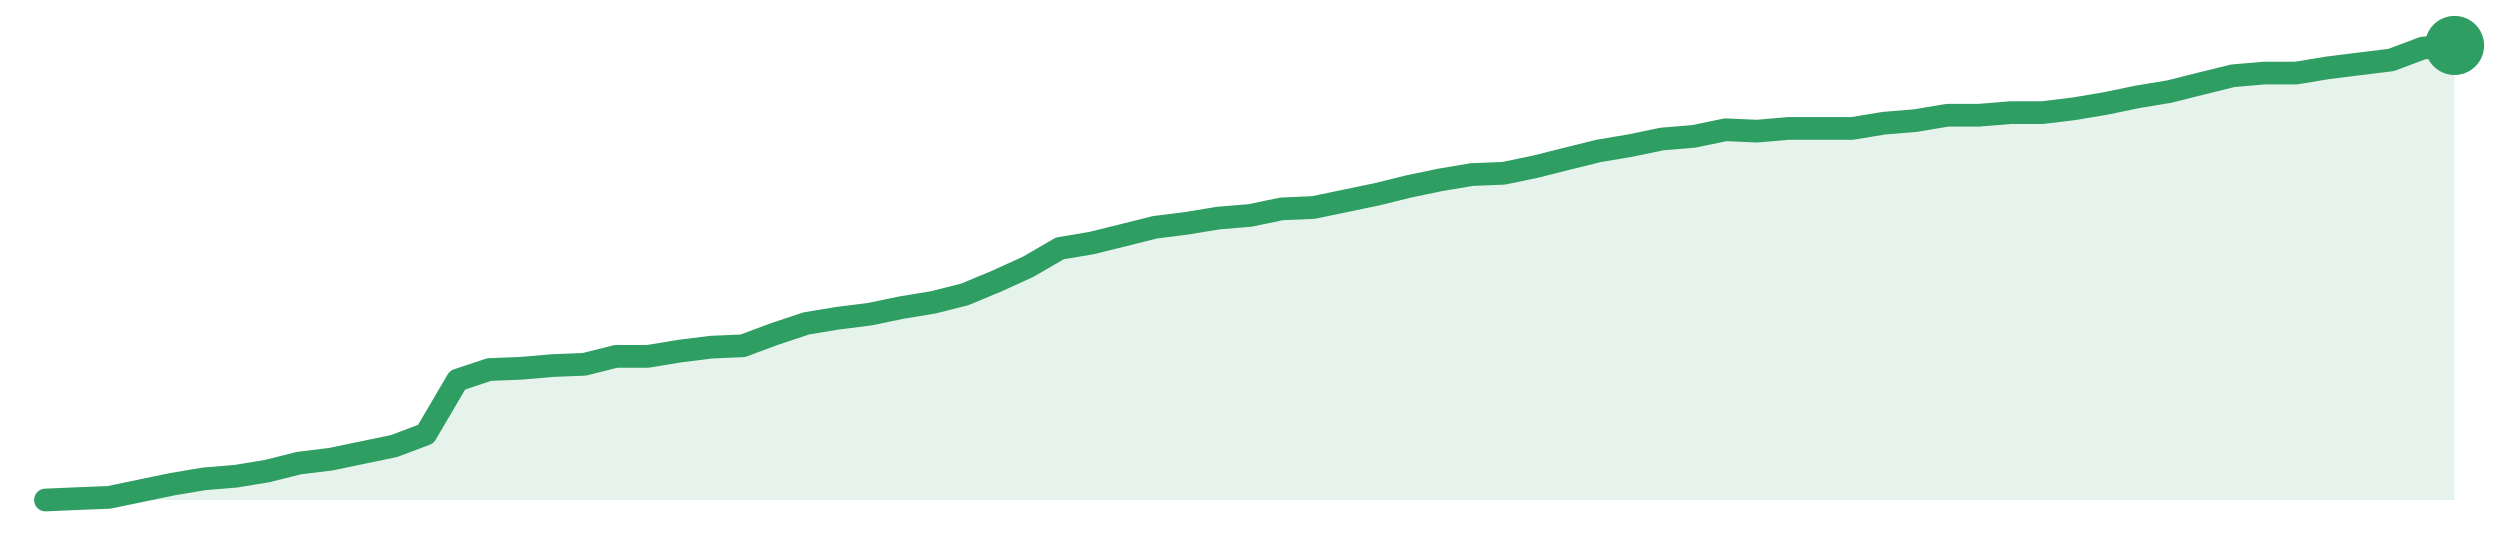
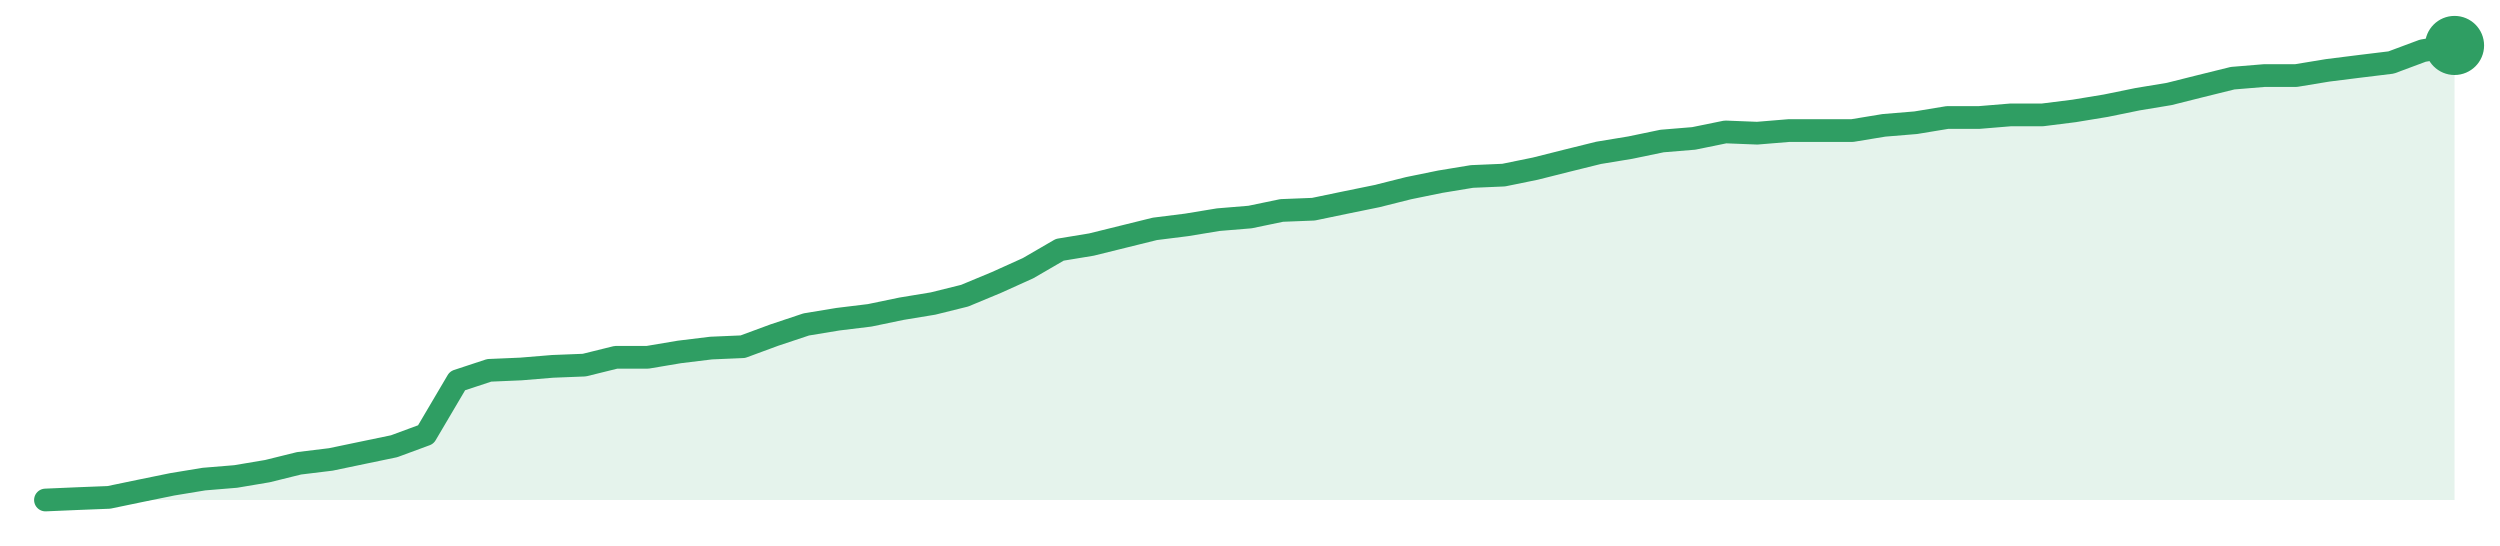
<svg xmlns="http://www.w3.org/2000/svg" width="220" height="48" viewBox="0 0 220 48" role="img" aria-label="trend">
-   <path d="M4.0,44.0 L4.0,44.0 L6.79,43.88 L9.58,43.77 L12.37,43.19 L15.16,42.61 L17.95,42.14 L20.74,41.91 L23.53,41.45 L26.32,40.75 L29.11,40.41 L31.89,39.83 L34.68,39.25 L37.47,38.2 L40.26,33.45 L43.05,32.52 L45.84,32.41 L48.63,32.17 L51.42,32.06 L54.21,31.36 L57.0,31.36 L59.79,30.9 L62.58,30.55 L65.37,30.43 L68.16,29.39 L70.95,28.46 L73.74,28.0 L76.53,27.65 L79.32,27.07 L82.11,26.61 L84.89,25.91 L87.68,24.75 L90.47,23.48 L93.26,21.86 L96.05,21.39 L98.84,20.7 L101.63,20.0 L104.42,19.65 L107.21,19.19 L110.0,18.96 L112.79,18.38 L115.58,18.26 L118.37,17.68 L121.16,17.1 L123.95,16.41 L126.74,15.83 L129.53,15.36 L132.32,15.25 L135.11,14.67 L137.89,13.97 L140.68,13.28 L143.47,12.81 L146.26,12.23 L149.05,12.0 L151.84,11.42 L154.63,11.54 L157.42,11.3 L160.21,11.3 L163.0,11.3 L165.79,10.84 L168.58,10.61 L171.37,10.14 L174.16,10.14 L176.95,9.91 L179.74,9.91 L182.53,9.57 L185.32,9.1 L188.11,8.52 L190.89,8.06 L193.68,7.36 L196.47,6.67 L199.26,6.43 L202.05,6.43 L204.84,5.97 L207.63,5.62 L210.42,5.28 L213.21,4.23 L216.0,4.0 L216.0,44.0 Z" fill="#2f9e631f" />
-   <path d="M4.0,44.0 L6.79,43.88 L9.58,43.77 L12.37,43.19 L15.16,42.61 L17.95,42.14 L20.74,41.91 L23.53,41.45 L26.32,40.75 L29.11,40.41 L31.89,39.83 L34.68,39.25 L37.47,38.2 L40.26,33.45 L43.05,32.52 L45.84,32.41 L48.63,32.17 L51.42,32.06 L54.21,31.36 L57.0,31.36 L59.79,30.9 L62.58,30.55 L65.37,30.43 L68.16,29.39 L70.95,28.46 L73.74,28.0 L76.53,27.65 L79.32,27.07 L82.11,26.61 L84.89,25.91 L87.68,24.75 L90.47,23.48 L93.26,21.86 L96.05,21.39 L98.84,20.7 L101.63,20.0 L104.42,19.65 L107.21,19.19 L110.0,18.96 L112.79,18.38 L115.58,18.26 L118.37,17.68 L121.16,17.1 L123.95,16.41 L126.74,15.83 L129.53,15.36 L132.32,15.25 L135.11,14.67 L137.89,13.97 L140.68,13.28 L143.47,12.81 L146.26,12.23 L149.05,12.0 L151.84,11.42 L154.63,11.54 L157.42,11.3 L160.21,11.3 L163.0,11.3 L165.79,10.84 L168.58,10.61 L171.37,10.14 L174.16,10.14 L176.95,9.91 L179.74,9.91 L182.53,9.57 L185.32,9.1 L188.11,8.52 L190.89,8.06 L193.68,7.36 L196.47,6.67 L199.26,6.43 L202.05,6.43 L204.84,5.97 L207.63,5.62 L210.42,5.28 L213.21,4.23 L216.0,4.0" fill="none" stroke="#2f9e63" stroke-width="2" stroke-linejoin="round" stroke-linecap="round" />
+   <path d="M4.0,44.0 L4.0,44.0 L6.79,43.88 L9.58,43.77 L12.37,43.19 L15.16,42.62 L17.95,42.16 L20.74,41.93 L23.53,41.46 L26.32,40.77 L29.11,40.43 L31.89,39.85 L34.68,39.27 L37.47,38.24 L40.26,33.51 L43.05,32.59 L45.84,32.47 L48.63,32.24 L51.42,32.13 L54.21,31.44 L57.0,31.44 L59.79,30.97 L62.58,30.63 L65.37,30.51 L68.16,29.48 L70.95,28.55 L73.74,28.09 L76.53,27.75 L79.32,27.17 L82.11,26.71 L84.89,26.02 L87.68,24.86 L90.47,23.6 L93.26,21.98 L96.05,21.52 L98.84,20.83 L101.63,20.14 L104.42,19.79 L107.21,19.33 L110.0,19.1 L112.79,18.52 L115.58,18.41 L118.37,17.83 L121.16,17.26 L123.95,16.56 L126.74,15.99 L129.53,15.53 L132.32,15.41 L135.11,14.84 L137.89,14.14 L140.68,13.45 L143.47,12.99 L146.26,12.41 L149.05,12.18 L151.84,11.61 L154.63,11.72 L157.42,11.49 L160.21,11.49 L163.0,11.49 L165.79,11.03 L168.58,10.8 L171.37,10.34 L174.16,10.34 L176.95,10.11 L179.74,10.11 L182.53,9.76 L185.32,9.3 L188.11,8.73 L190.89,8.27 L193.68,7.57 L196.47,6.88 L199.26,6.65 L202.05,6.65 L204.84,6.19 L207.63,5.84 L210.42,5.5 L213.21,4.46 L216.0,4.0 L216.0,44.0 Z" fill="#2f9e631f" />
+   <path d="M4.0,44.0 L6.79,43.88 L9.58,43.77 L12.37,43.19 L15.16,42.62 L17.95,42.16 L20.74,41.93 L23.53,41.46 L26.32,40.77 L29.11,40.43 L31.89,39.85 L34.68,39.27 L37.47,38.24 L40.26,33.51 L43.05,32.59 L45.84,32.47 L48.63,32.24 L51.42,32.13 L54.21,31.44 L57.0,31.44 L59.79,30.97 L62.58,30.63 L65.37,30.51 L68.16,29.48 L70.95,28.55 L73.74,28.09 L76.53,27.75 L79.32,27.17 L82.11,26.71 L84.89,26.02 L87.68,24.86 L90.47,23.6 L93.26,21.98 L96.05,21.52 L98.84,20.83 L101.63,20.14 L104.42,19.79 L107.21,19.33 L110.0,19.1 L112.79,18.52 L115.58,18.41 L118.37,17.83 L121.16,17.26 L123.95,16.56 L126.74,15.99 L129.53,15.53 L132.32,15.41 L135.11,14.84 L137.89,14.14 L140.68,13.45 L143.47,12.99 L146.26,12.41 L149.05,12.18 L151.84,11.61 L154.63,11.72 L157.42,11.49 L160.21,11.49 L163.0,11.49 L165.79,11.03 L168.58,10.8 L171.37,10.34 L174.16,10.34 L176.95,10.11 L179.74,10.11 L182.53,9.76 L185.32,9.3 L188.11,8.73 L190.89,8.27 L193.68,7.57 L196.47,6.88 L199.26,6.65 L202.05,6.65 L204.84,6.19 L207.63,5.84 L210.42,5.5 L213.21,4.46 L216.0,4.0" fill="none" stroke="#2f9e63" stroke-width="2" stroke-linejoin="round" stroke-linecap="round" />
  <circle cx="216.0" cy="4.0" r="2.6" fill="#2f9e63" />
</svg>
